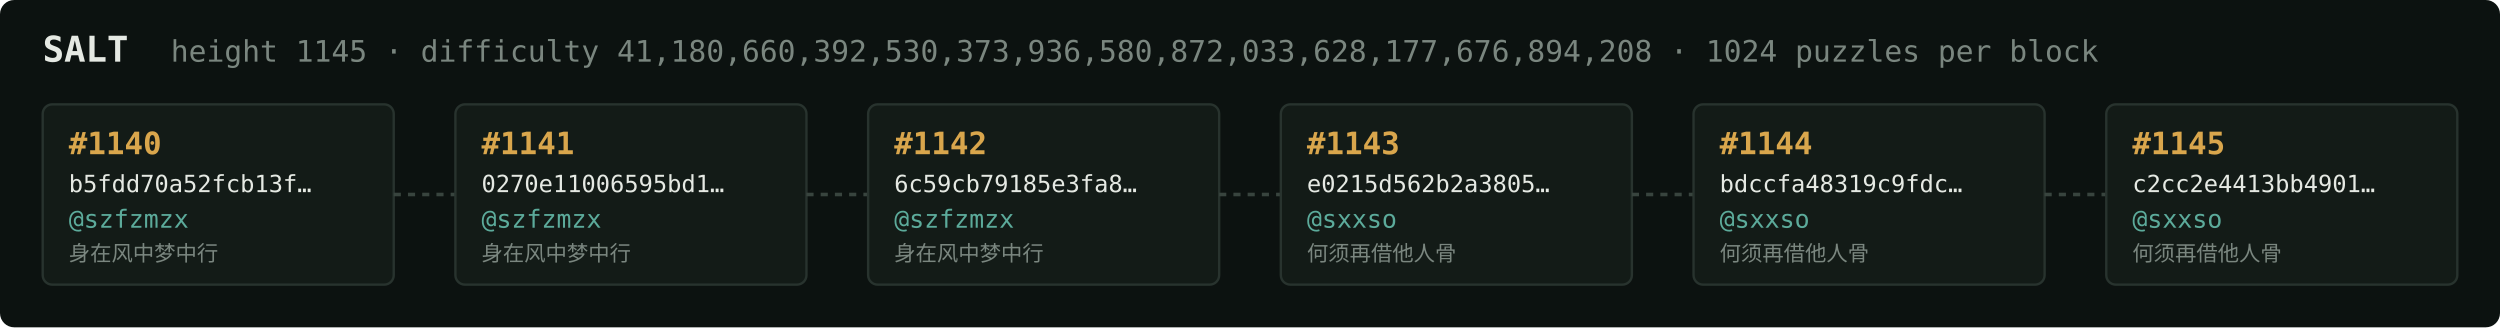
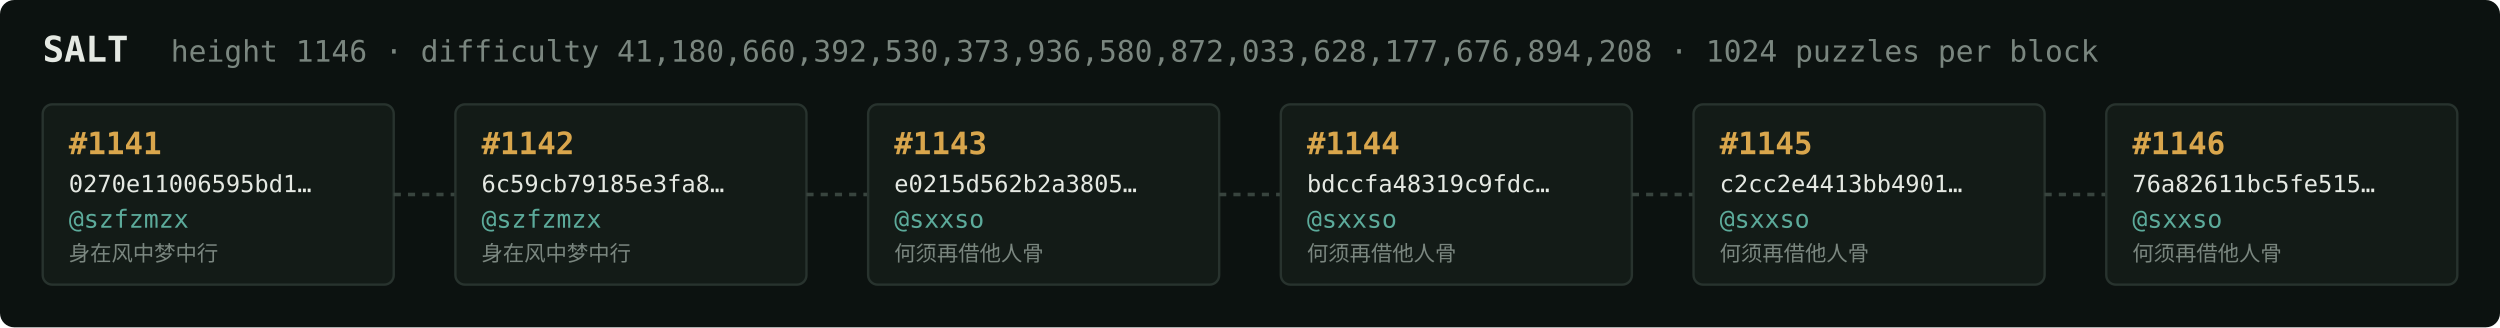
<svg xmlns="http://www.w3.org/2000/svg" width="1054" height="138" viewBox="0 0 1054 138" font-family="ui-monospace,SFMono-Regular,Menlo,monospace">
  <rect fill="#0c1210" width="1054" height="138" rx="6" />
  <text x="18" y="26" fill="#e5e9e3" font-size="15" font-weight="700">SALT</text>
-   <text x="72" y="26" fill="#7a867f" font-size="12.5">height 1145 · difficulty 41,180,660,392,530,373,936,580,872,033,628,177,676,894,208 · 1024 puzzles per block</text>
+   <text x="72" y="26" fill="#7a867f" font-size="12.5">height 1146 · difficulty 41,180,660,392,530,373,936,580,872,033,628,177,676,894,208 · 1024 puzzles per block</text>
  <rect x="18" y="44" width="148" height="76" rx="4" fill="#131b17" stroke="#28332e" stroke-width="1" />
-   <text x="29" y="65" fill="#d9a64c" font-size="13" font-weight="700">#1140</text>
-   <text x="29" y="81" fill="#e5e9e3" font-size="10">b5fdd70a52fcb13f…</text>
+   <text x="29" y="65" fill="#d9a64c" font-size="13" font-weight="700">#1141</text>
+   <text x="29" y="81" fill="#e5e9e3" font-size="10">0270e11006595bd1…</text>
  <text x="29" y="96" fill="#5cab9b" font-size="10.5">@szfzmzx</text>
  <text x="29" y="110" fill="#7a867f" font-size="9">身在风中梦中行</text>
  <line x1="166" y1="82.0" x2="192" y2="82.0" stroke="#38443e" stroke-width="1.5" stroke-dasharray="3 3" />
  <rect x="192" y="44" width="148" height="76" rx="4" fill="#131b17" stroke="#28332e" stroke-width="1" />
-   <text x="203" y="65" fill="#d9a64c" font-size="13" font-weight="700">#1141</text>
-   <text x="203" y="81" fill="#e5e9e3" font-size="10">0270e11006595bd1…</text>
+   <text x="203" y="65" fill="#d9a64c" font-size="13" font-weight="700">#1142</text>
+   <text x="203" y="81" fill="#e5e9e3" font-size="10">6c59cb79185e3fa8…</text>
  <text x="203" y="96" fill="#5cab9b" font-size="10.5">@szfzmzx</text>
  <text x="203" y="110" fill="#7a867f" font-size="9">身在风中梦中行</text>
  <line x1="340" y1="82.0" x2="366" y2="82.0" stroke="#38443e" stroke-width="1.5" stroke-dasharray="3 3" />
  <rect x="366" y="44" width="148" height="76" rx="4" fill="#131b17" stroke="#28332e" stroke-width="1" />
-   <text x="377" y="65" fill="#d9a64c" font-size="13" font-weight="700">#1142</text>
-   <text x="377" y="81" fill="#e5e9e3" font-size="10">6c59cb79185e3fa8…</text>
-   <text x="377" y="96" fill="#5cab9b" font-size="10.5">@szfzmzx</text>
-   <text x="377" y="110" fill="#7a867f" font-size="9">身在风中梦中行</text>
+   <text x="377" y="65" fill="#d9a64c" font-size="13" font-weight="700">#1143</text>
+   <text x="377" y="81" fill="#e5e9e3" font-size="10">e0215d562b2a3805…</text>
+   <text x="377" y="96" fill="#5cab9b" font-size="10.5">@sxxso</text>
+   <text x="377" y="110" fill="#7a867f" font-size="9">何须再借他人骨</text>
  <line x1="514" y1="82.0" x2="540" y2="82.0" stroke="#38443e" stroke-width="1.5" stroke-dasharray="3 3" />
  <rect x="540" y="44" width="148" height="76" rx="4" fill="#131b17" stroke="#28332e" stroke-width="1" />
-   <text x="551" y="65" fill="#d9a64c" font-size="13" font-weight="700">#1143</text>
-   <text x="551" y="81" fill="#e5e9e3" font-size="10">e0215d562b2a3805…</text>
+   <text x="551" y="65" fill="#d9a64c" font-size="13" font-weight="700">#1144</text>
+   <text x="551" y="81" fill="#e5e9e3" font-size="10">bdccfa48319c9fdc…</text>
  <text x="551" y="96" fill="#5cab9b" font-size="10.5">@sxxso</text>
  <text x="551" y="110" fill="#7a867f" font-size="9">何须再借他人骨</text>
  <line x1="688" y1="82.0" x2="714" y2="82.0" stroke="#38443e" stroke-width="1.5" stroke-dasharray="3 3" />
  <rect x="714" y="44" width="148" height="76" rx="4" fill="#131b17" stroke="#28332e" stroke-width="1" />
-   <text x="725" y="65" fill="#d9a64c" font-size="13" font-weight="700">#1144</text>
-   <text x="725" y="81" fill="#e5e9e3" font-size="10">bdccfa48319c9fdc…</text>
+   <text x="725" y="65" fill="#d9a64c" font-size="13" font-weight="700">#1145</text>
+   <text x="725" y="81" fill="#e5e9e3" font-size="10">c2cc2e4413bb4901…</text>
  <text x="725" y="96" fill="#5cab9b" font-size="10.5">@sxxso</text>
  <text x="725" y="110" fill="#7a867f" font-size="9">何须再借他人骨</text>
  <line x1="862" y1="82.0" x2="888" y2="82.0" stroke="#38443e" stroke-width="1.5" stroke-dasharray="3 3" />
  <rect x="888" y="44" width="148" height="76" rx="4" fill="#131b17" stroke="#28332e" stroke-width="1" />
-   <text x="899" y="65" fill="#d9a64c" font-size="13" font-weight="700">#1145</text>
-   <text x="899" y="81" fill="#e5e9e3" font-size="10">c2cc2e4413bb4901…</text>
+   <text x="899" y="65" fill="#d9a64c" font-size="13" font-weight="700">#1146</text>
+   <text x="899" y="81" fill="#e5e9e3" font-size="10">76a82611bc5fe515…</text>
  <text x="899" y="96" fill="#5cab9b" font-size="10.5">@sxxso</text>
  <text x="899" y="110" fill="#7a867f" font-size="9">何须再借他人骨</text>
</svg>
